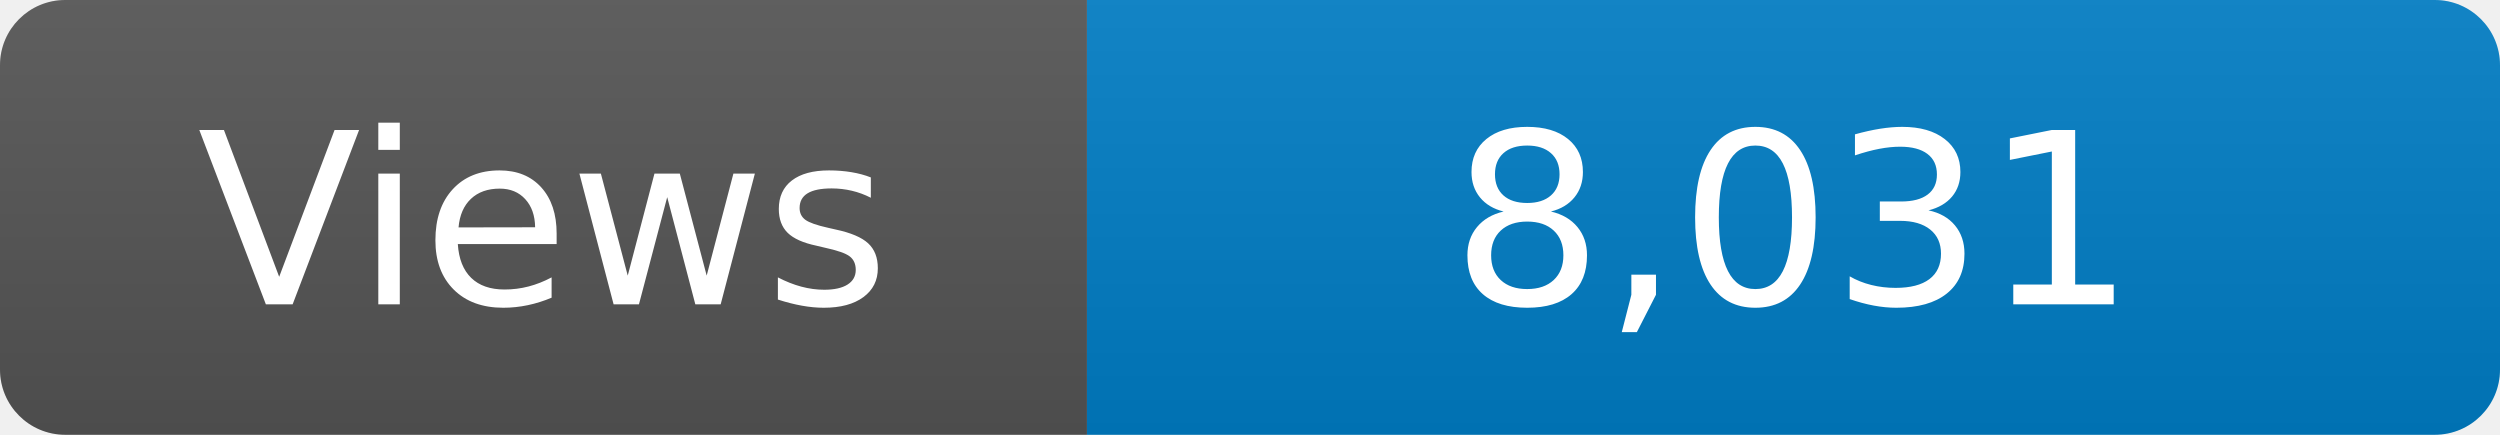
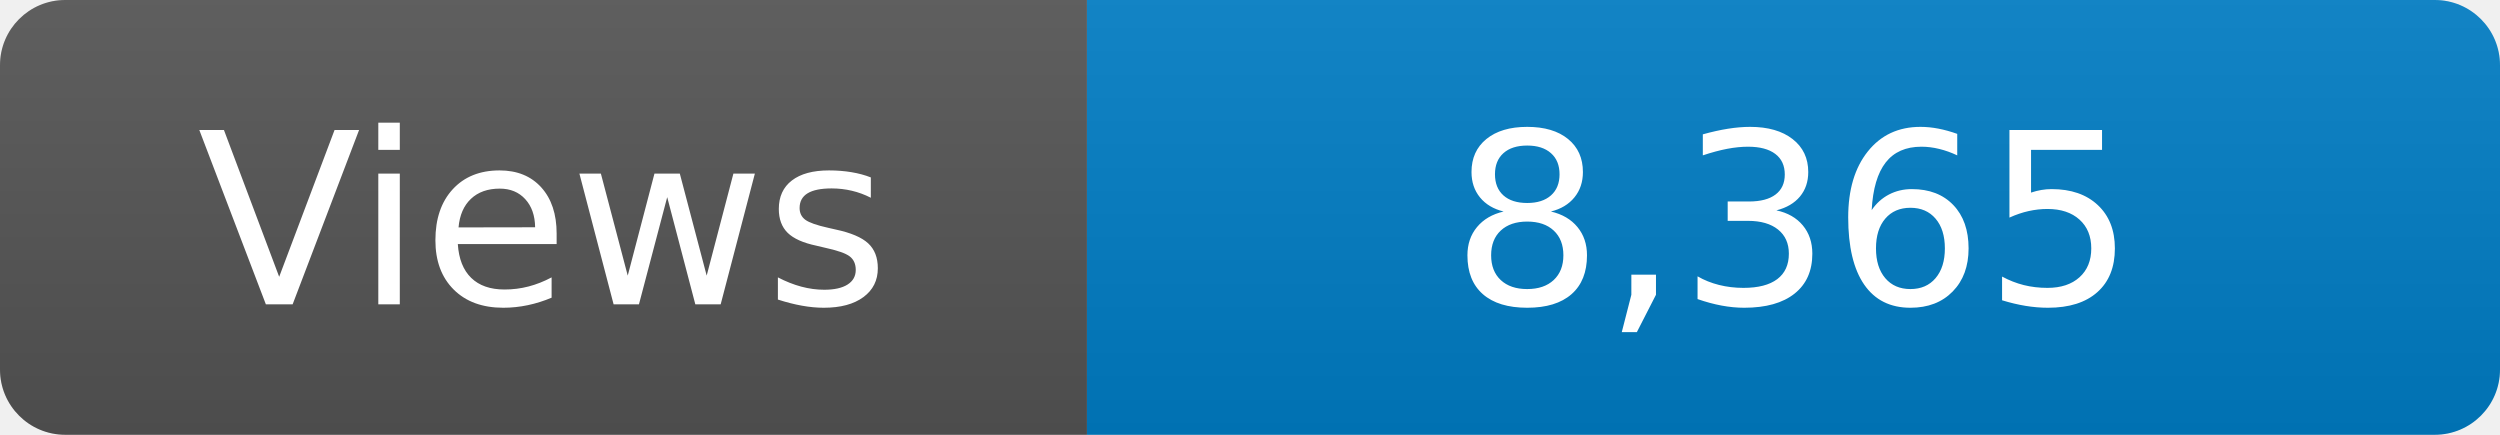
<svg xmlns="http://www.w3.org/2000/svg" width="115" height="20" role="img" aria-label="Maintained?: yes">
  <linearGradient id="s" x2="0" y2="100%">
    <stop offset="0" stop-color="#bbb" stop-opacity=".1" />
    <stop offset="1" stop-opacity=".1" />
  </linearGradient>
  <clipPath id="r">
    <rect width="115" height="20" rx="3" fill="#fff" />
  </clipPath>
  <g clip-path="url(#r)">
    <rect width="50" height="20" fill="#555" />
    <rect x="50" width="160" height="20" fill="#007ec6" />
    <rect width="115" height="20" fill="url(#s)" />
  </g>
  <g fill="#fff" text-anchor="middle" font-family="Verdana,Geneva,DejaVu Sans,sans-serif" font-size="110">
    <text x="250" y="140" transform="scale(.1)" fill="#fff">Views</text>
-     <text x="825" y="140" transform="scale(.1)" fill="#fff">8,031</text>
+     <text x="825" y="140" transform="scale(.1)" fill="#fff">8,365</text>
  </g>
</svg>
